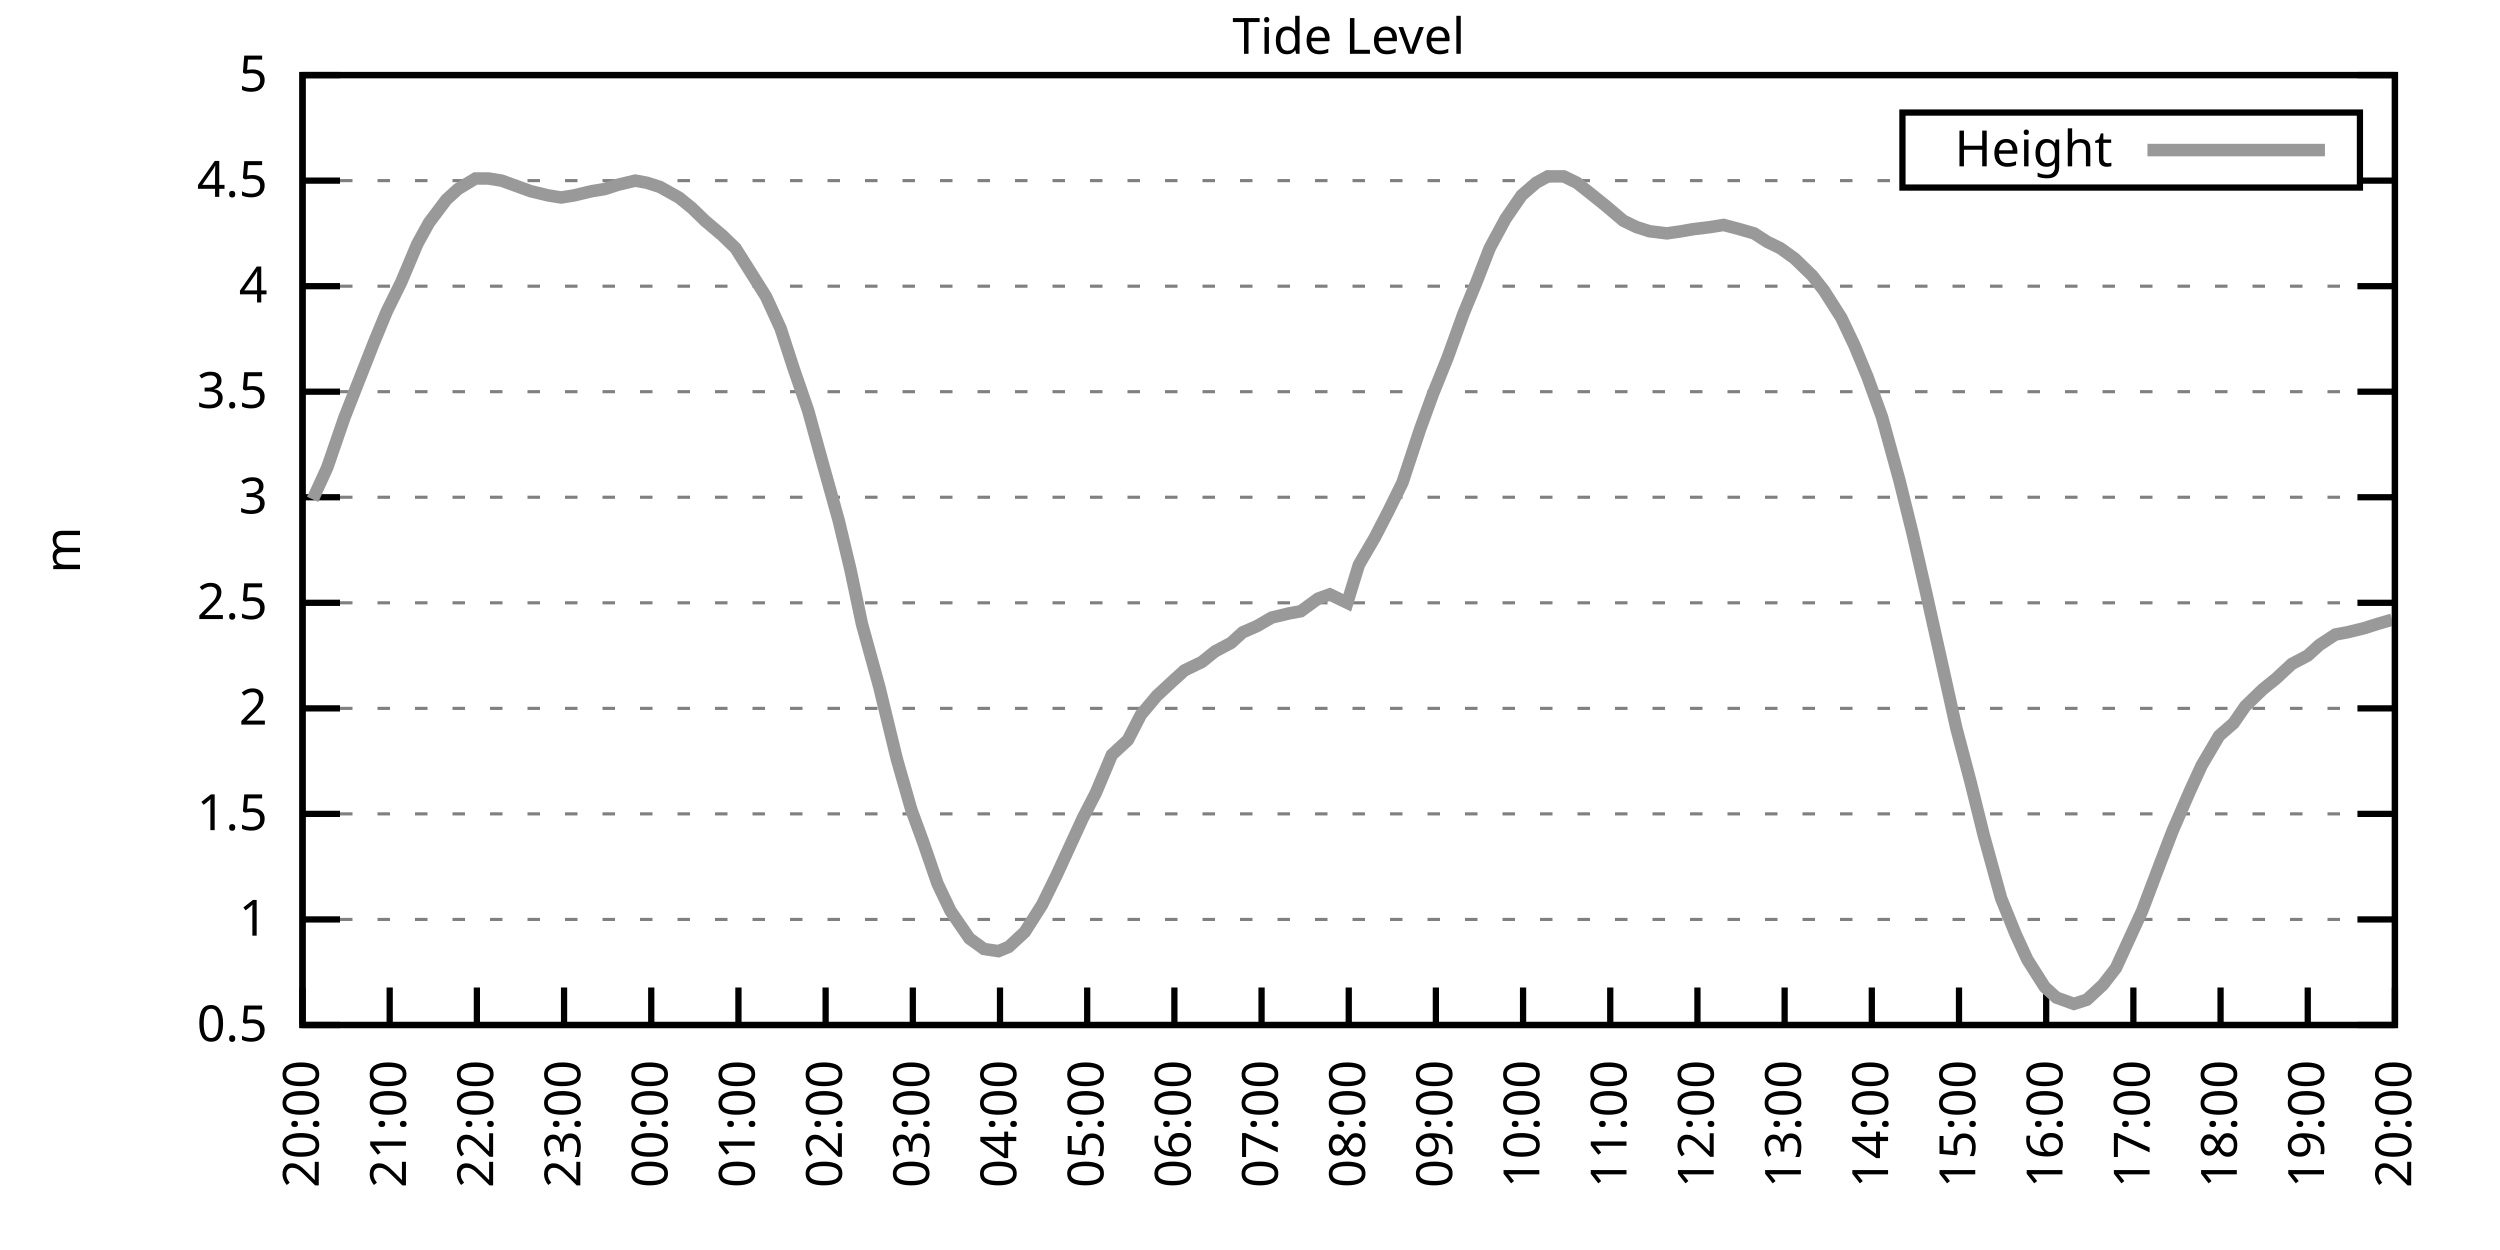
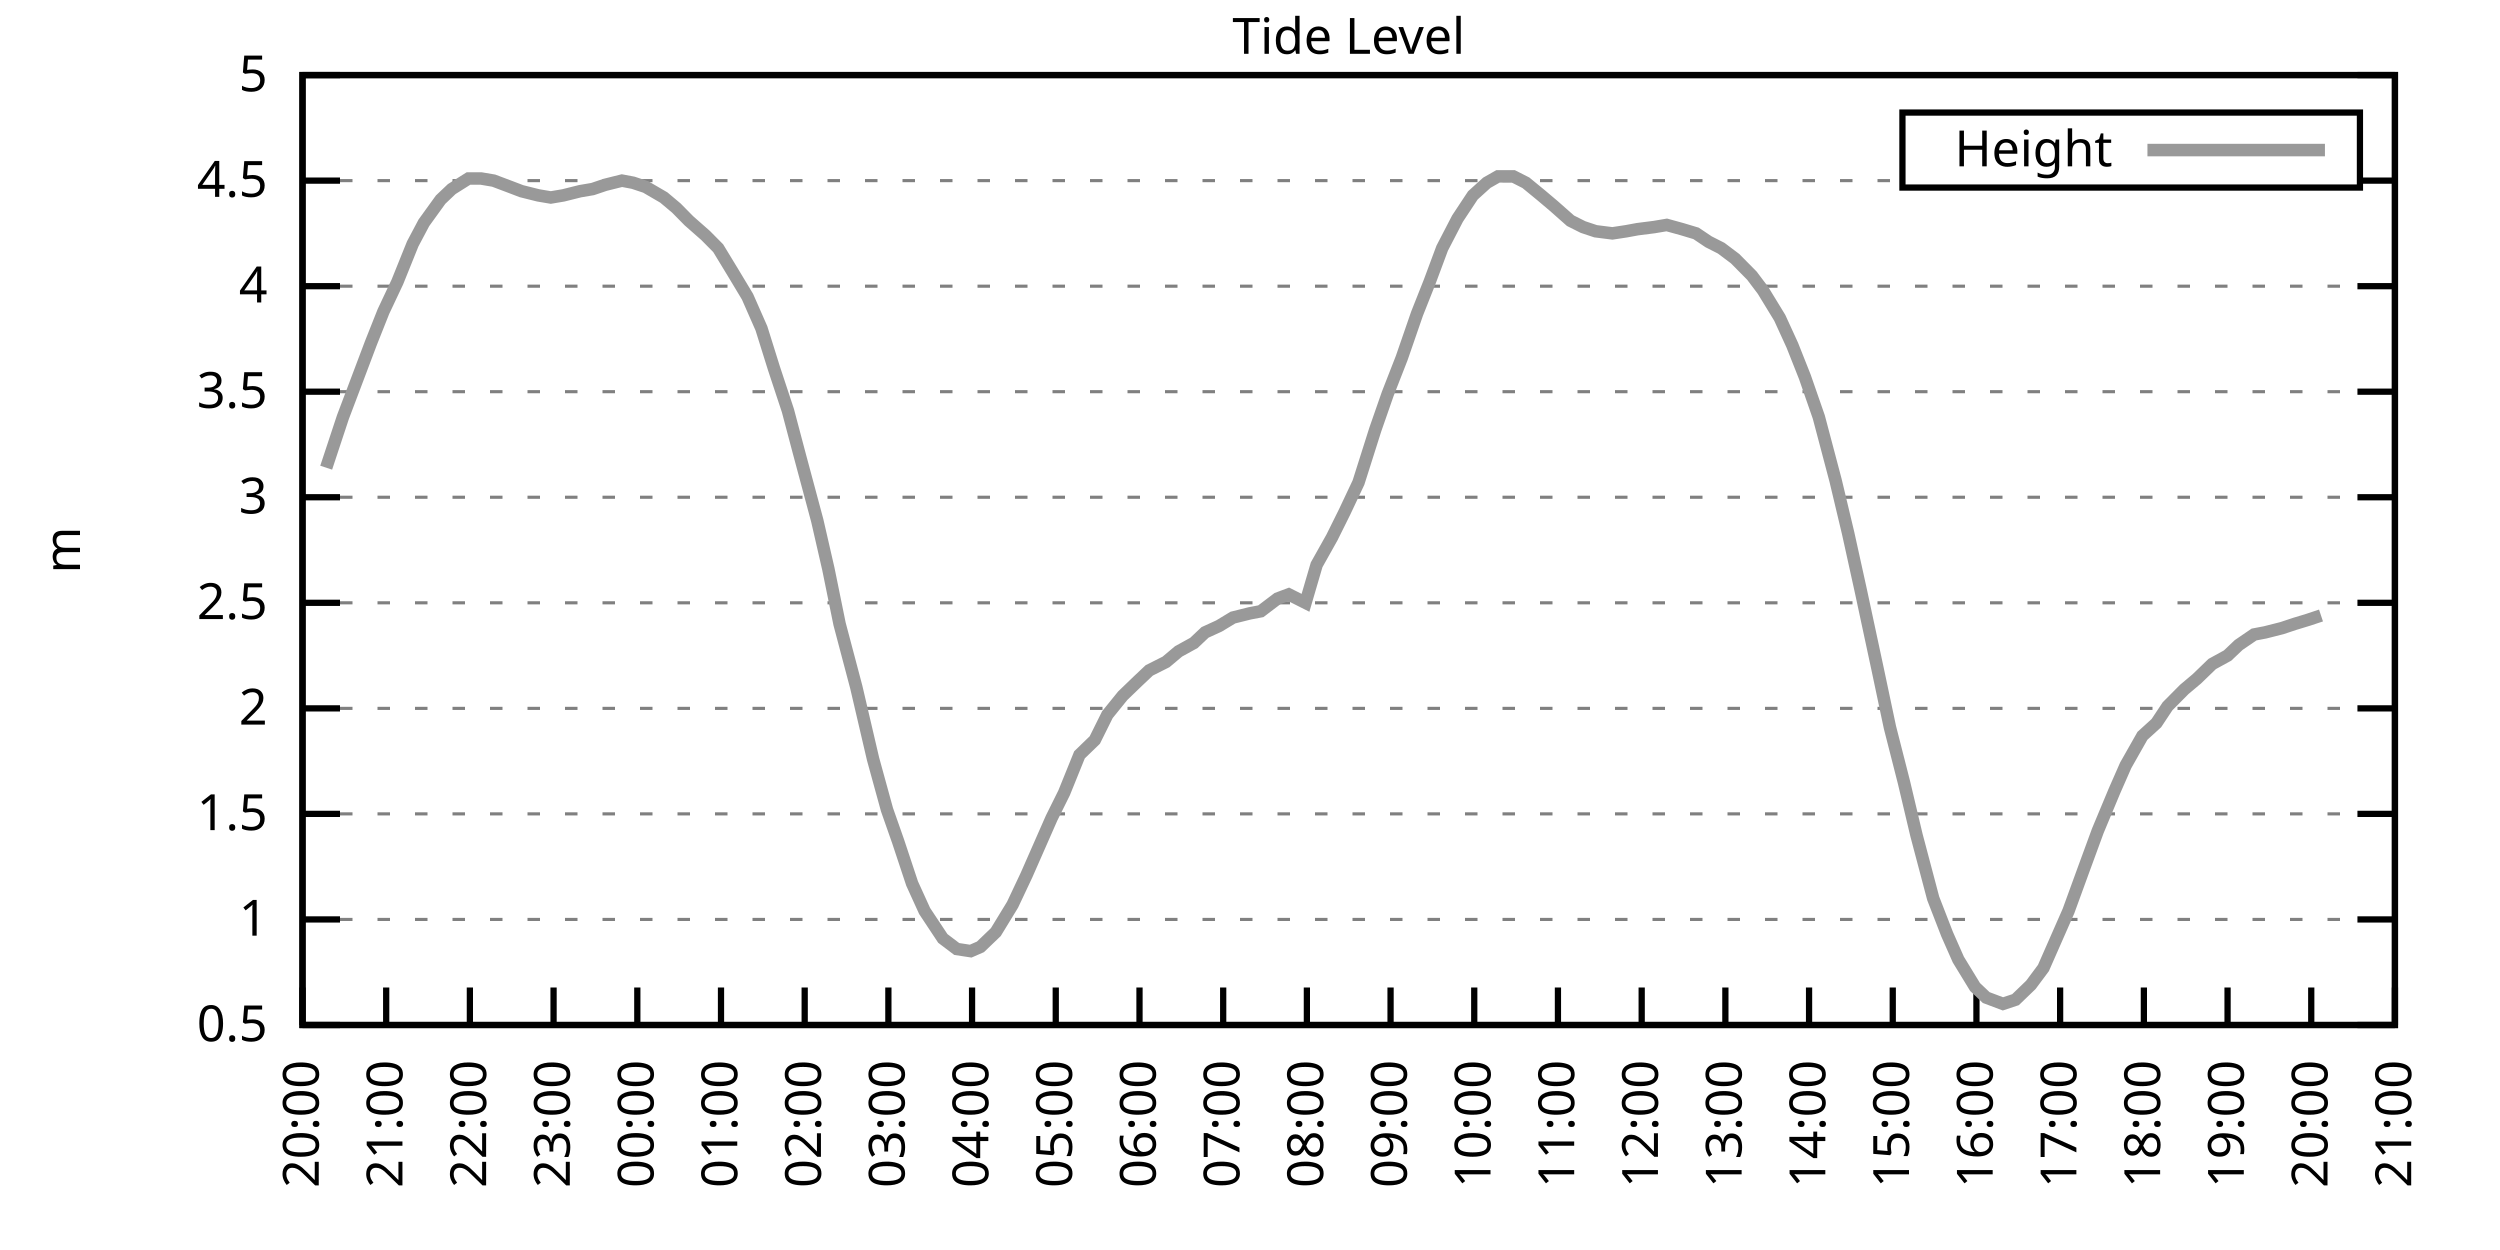
<svg xmlns="http://www.w3.org/2000/svg" xmlns:xlink="http://www.w3.org/1999/xlink" width="400" height="200" viewBox="0 0 400 200">
  <g id="gnuplot_canvas">
    <rect x="0" y="0" width="400" height="200" fill="none" />
    <defs>
      <circle id="gpDot" r="0.5" stroke-width="0.5" stroke="currentColor" />
      <path id="gpPt0" stroke-width="0.333" stroke="currentColor" d="M-1,0 h2 M0,-1 v2" />
      <path id="gpPt1" stroke-width="0.333" stroke="currentColor" d="M-1,-1 L1,1 M1,-1 L-1,1" />
      <path id="gpPt2" stroke-width="0.333" stroke="currentColor" d="M-1,0 L1,0 M0,-1 L0,1 M-1,-1 L1,1 M-1,1 L1,-1" />
      <rect id="gpPt3" stroke-width="0.333" stroke="currentColor" x="-1" y="-1" width="2" height="2" />
      <rect id="gpPt4" stroke-width="0.333" stroke="currentColor" fill="currentColor" x="-1" y="-1" width="2" height="2" />
      <circle id="gpPt5" stroke-width="0.333" stroke="currentColor" cx="0" cy="0" r="1" />
      <use xlink:href="#gpPt5" id="gpPt6" fill="currentColor" stroke="none" />
      <path id="gpPt7" stroke-width="0.333" stroke="currentColor" d="M0,-1.33 L-1.33,0.67 L1.33,0.67 z" />
      <use xlink:href="#gpPt7" id="gpPt8" fill="currentColor" stroke="none" />
      <use xlink:href="#gpPt7" id="gpPt9" stroke="currentColor" transform="rotate(180)" />
      <use xlink:href="#gpPt9" id="gpPt10" fill="currentColor" stroke="none" />
      <use xlink:href="#gpPt3" id="gpPt11" stroke="currentColor" transform="rotate(45)" />
      <use xlink:href="#gpPt11" id="gpPt12" fill="currentColor" stroke="none" />
      <path id="gpPt13" stroke-width="0.333" stroke="currentColor" d="M0,1.330 L1.265,0.411 L0.782,-1.067 L-0.782,-1.076 L-1.265,0.411 z" />
      <use xlink:href="#gpPt13" id="gpPt14" fill="currentColor" stroke="none" />
      <filter id="textbox" filterUnits="objectBoundingBox" x="0" y="0" height="1" width="1">
        <feFlood flood-color="white" flood-opacity="1" result="bgnd" />
        <feComposite in="SourceGraphic" in2="bgnd" operator="atop" />
      </filter>
      <filter id="greybox" filterUnits="objectBoundingBox" x="0" y="0" height="1" width="1">
        <feFlood flood-color="lightgrey" flood-opacity="1" result="grey" />
        <feComposite in="SourceGraphic" in2="grey" operator="atop" />
      </filter>
    </defs>
    <g fill="none" color="white" stroke="currentColor" stroke-width="1.00" stroke-linecap="butt" stroke-linejoin="miter">
</g>
    <g fill="none" color="black" stroke="currentColor" stroke-width="1.00" stroke-linecap="butt" stroke-linejoin="miter">
      <g stroke="none" shape-rendering="crispEdges">
        <polygon fill="rgb(255, 255, 255)" points="48.40,164.00 383.18,164.00 383.18,12.02 48.40,12.02 " />
      </g>
    </g>
    <g fill="none" color="black" stroke="currentColor" stroke-width="1.00" stroke-linecap="butt" stroke-linejoin="miter">
</g>
    <g fill="none" color="black" stroke="black" stroke-width="0.50" stroke-linecap="butt" stroke-linejoin="miter">
</g>
    <g fill="none" color="gray" stroke="currentColor" stroke-width="0.50" stroke-linecap="butt" stroke-linejoin="miter">
      <path stroke="gray" stroke-dasharray="2,4" class="gridline" d="M48.40,164.00 L383.19,164.00  " />
    </g>
    <g fill="none" color="gray" stroke="gray" stroke-width="1.00" stroke-linecap="butt" stroke-linejoin="miter">
</g>
    <g fill="none" color="black" stroke="currentColor" stroke-width="1.00" stroke-linecap="butt" stroke-linejoin="miter">
      <path stroke="black" d="M48.40,164.00 L54.40,164.00 M383.19,164.00 L377.19,164.00  " />
      <g transform="translate(42.80,166.60)" stroke="none" fill="black" font-family="Sans" font-size="8.00" text-anchor="end">
        <text>
          <tspan font-family="Sans"> 0.5</tspan>
        </text>
      </g>
    </g>
    <g fill="none" color="black" stroke="currentColor" stroke-width="1.00" stroke-linecap="butt" stroke-linejoin="miter">
</g>
    <g fill="none" color="black" stroke="black" stroke-width="0.50" stroke-linecap="butt" stroke-linejoin="miter">
</g>
    <g fill="none" color="gray" stroke="currentColor" stroke-width="0.50" stroke-linecap="butt" stroke-linejoin="miter">
      <path stroke="gray" stroke-dasharray="2,4" class="gridline" d="M48.40,147.11 L383.19,147.11  " />
    </g>
    <g fill="none" color="gray" stroke="gray" stroke-width="1.00" stroke-linecap="butt" stroke-linejoin="miter">
</g>
    <g fill="none" color="black" stroke="currentColor" stroke-width="1.00" stroke-linecap="butt" stroke-linejoin="miter">
      <path stroke="black" d="M48.40,147.11 L54.40,147.11 M383.19,147.11 L377.19,147.11  " />
      <g transform="translate(42.80,149.71)" stroke="none" fill="black" font-family="Sans" font-size="8.00" text-anchor="end">
        <text>
          <tspan font-family="Sans"> 1</tspan>
        </text>
      </g>
    </g>
    <g fill="none" color="black" stroke="currentColor" stroke-width="1.00" stroke-linecap="butt" stroke-linejoin="miter">
</g>
    <g fill="none" color="black" stroke="black" stroke-width="0.50" stroke-linecap="butt" stroke-linejoin="miter">
</g>
    <g fill="none" color="gray" stroke="currentColor" stroke-width="0.50" stroke-linecap="butt" stroke-linejoin="miter">
      <path stroke="gray" stroke-dasharray="2,4" class="gridline" d="M48.40,130.22 L383.19,130.22  " />
    </g>
    <g fill="none" color="gray" stroke="gray" stroke-width="1.00" stroke-linecap="butt" stroke-linejoin="miter">
</g>
    <g fill="none" color="black" stroke="currentColor" stroke-width="1.00" stroke-linecap="butt" stroke-linejoin="miter">
      <path stroke="black" d="M48.40,130.22 L54.40,130.22 M383.19,130.22 L377.19,130.22  " />
      <g transform="translate(42.80,132.82)" stroke="none" fill="black" font-family="Sans" font-size="8.00" text-anchor="end">
        <text>
          <tspan font-family="Sans"> 1.5</tspan>
        </text>
      </g>
    </g>
    <g fill="none" color="black" stroke="currentColor" stroke-width="1.00" stroke-linecap="butt" stroke-linejoin="miter">
</g>
    <g fill="none" color="black" stroke="black" stroke-width="0.50" stroke-linecap="butt" stroke-linejoin="miter">
</g>
    <g fill="none" color="gray" stroke="currentColor" stroke-width="0.50" stroke-linecap="butt" stroke-linejoin="miter">
      <path stroke="gray" stroke-dasharray="2,4" class="gridline" d="M48.40,113.34 L383.19,113.34  " />
    </g>
    <g fill="none" color="gray" stroke="gray" stroke-width="1.00" stroke-linecap="butt" stroke-linejoin="miter">
</g>
    <g fill="none" color="black" stroke="currentColor" stroke-width="1.00" stroke-linecap="butt" stroke-linejoin="miter">
      <path stroke="black" d="M48.40,113.34 L54.40,113.34 M383.19,113.34 L377.19,113.34  " />
      <g transform="translate(42.80,115.94)" stroke="none" fill="black" font-family="Sans" font-size="8.00" text-anchor="end">
        <text>
          <tspan font-family="Sans"> 2</tspan>
        </text>
      </g>
    </g>
    <g fill="none" color="black" stroke="currentColor" stroke-width="1.00" stroke-linecap="butt" stroke-linejoin="miter">
</g>
    <g fill="none" color="black" stroke="black" stroke-width="0.50" stroke-linecap="butt" stroke-linejoin="miter">
</g>
    <g fill="none" color="gray" stroke="currentColor" stroke-width="0.50" stroke-linecap="butt" stroke-linejoin="miter">
      <path stroke="gray" stroke-dasharray="2,4" class="gridline" d="M48.40,96.45 L383.19,96.45  " />
    </g>
    <g fill="none" color="gray" stroke="gray" stroke-width="1.00" stroke-linecap="butt" stroke-linejoin="miter">
</g>
    <g fill="none" color="black" stroke="currentColor" stroke-width="1.00" stroke-linecap="butt" stroke-linejoin="miter">
      <path stroke="black" d="M48.40,96.45 L54.40,96.45 M383.19,96.45 L377.19,96.45  " />
      <g transform="translate(42.80,99.05)" stroke="none" fill="black" font-family="Sans" font-size="8.00" text-anchor="end">
        <text>
          <tspan font-family="Sans"> 2.5</tspan>
        </text>
      </g>
    </g>
    <g fill="none" color="black" stroke="currentColor" stroke-width="1.00" stroke-linecap="butt" stroke-linejoin="miter">
</g>
    <g fill="none" color="black" stroke="black" stroke-width="0.50" stroke-linecap="butt" stroke-linejoin="miter">
</g>
    <g fill="none" color="gray" stroke="currentColor" stroke-width="0.50" stroke-linecap="butt" stroke-linejoin="miter">
      <path stroke="gray" stroke-dasharray="2,4" class="gridline" d="M48.40,79.56 L383.19,79.56  " />
    </g>
    <g fill="none" color="gray" stroke="gray" stroke-width="1.00" stroke-linecap="butt" stroke-linejoin="miter">
</g>
    <g fill="none" color="black" stroke="currentColor" stroke-width="1.00" stroke-linecap="butt" stroke-linejoin="miter">
      <path stroke="black" d="M48.40,79.56 L54.40,79.56 M383.19,79.56 L377.19,79.56  " />
      <g transform="translate(42.80,82.16)" stroke="none" fill="black" font-family="Sans" font-size="8.00" text-anchor="end">
        <text>
          <tspan font-family="Sans"> 3</tspan>
        </text>
      </g>
    </g>
    <g fill="none" color="black" stroke="currentColor" stroke-width="1.00" stroke-linecap="butt" stroke-linejoin="miter">
</g>
    <g fill="none" color="black" stroke="black" stroke-width="0.50" stroke-linecap="butt" stroke-linejoin="miter">
</g>
    <g fill="none" color="gray" stroke="currentColor" stroke-width="0.50" stroke-linecap="butt" stroke-linejoin="miter">
      <path stroke="gray" stroke-dasharray="2,4" class="gridline" d="M48.40,62.67 L383.19,62.67  " />
    </g>
    <g fill="none" color="gray" stroke="gray" stroke-width="1.00" stroke-linecap="butt" stroke-linejoin="miter">
</g>
    <g fill="none" color="black" stroke="currentColor" stroke-width="1.00" stroke-linecap="butt" stroke-linejoin="miter">
      <path stroke="black" d="M48.40,62.67 L54.40,62.67 M383.19,62.67 L377.19,62.67  " />
      <g transform="translate(42.80,65.27)" stroke="none" fill="black" font-family="Sans" font-size="8.00" text-anchor="end">
        <text>
          <tspan font-family="Sans"> 3.5</tspan>
        </text>
      </g>
    </g>
    <g fill="none" color="black" stroke="currentColor" stroke-width="1.00" stroke-linecap="butt" stroke-linejoin="miter">
</g>
    <g fill="none" color="black" stroke="black" stroke-width="0.50" stroke-linecap="butt" stroke-linejoin="miter">
</g>
    <g fill="none" color="gray" stroke="currentColor" stroke-width="0.50" stroke-linecap="butt" stroke-linejoin="miter">
      <path stroke="gray" stroke-dasharray="2,4" class="gridline" d="M48.40,45.79 L383.19,45.79  " />
    </g>
    <g fill="none" color="gray" stroke="gray" stroke-width="1.00" stroke-linecap="butt" stroke-linejoin="miter">
</g>
    <g fill="none" color="black" stroke="currentColor" stroke-width="1.00" stroke-linecap="butt" stroke-linejoin="miter">
      <path stroke="black" d="M48.40,45.79 L54.40,45.79 M383.19,45.79 L377.19,45.79  " />
      <g transform="translate(42.80,48.39)" stroke="none" fill="black" font-family="Sans" font-size="8.00" text-anchor="end">
        <text>
          <tspan font-family="Sans"> 4</tspan>
        </text>
      </g>
    </g>
    <g fill="none" color="black" stroke="currentColor" stroke-width="1.00" stroke-linecap="butt" stroke-linejoin="miter">
</g>
    <g fill="none" color="black" stroke="black" stroke-width="0.50" stroke-linecap="butt" stroke-linejoin="miter">
</g>
    <g fill="none" color="gray" stroke="currentColor" stroke-width="0.50" stroke-linecap="butt" stroke-linejoin="miter">
      <path stroke="gray" stroke-dasharray="2,4" class="gridline" d="M48.40,28.90 L304.39,28.90 M377.59,28.90 L383.19,28.90  " />
    </g>
    <g fill="none" color="gray" stroke="gray" stroke-width="1.00" stroke-linecap="butt" stroke-linejoin="miter">
</g>
    <g fill="none" color="black" stroke="currentColor" stroke-width="1.00" stroke-linecap="butt" stroke-linejoin="miter">
      <path stroke="black" d="M48.40,28.90 L54.40,28.90 M383.19,28.90 L377.19,28.90  " />
      <g transform="translate(42.80,31.50)" stroke="none" fill="black" font-family="Sans" font-size="8.00" text-anchor="end">
        <text>
          <tspan font-family="Sans"> 4.5</tspan>
        </text>
      </g>
    </g>
    <g fill="none" color="black" stroke="currentColor" stroke-width="1.00" stroke-linecap="butt" stroke-linejoin="miter">
</g>
    <g fill="none" color="black" stroke="black" stroke-width="0.50" stroke-linecap="butt" stroke-linejoin="miter">
</g>
    <g fill="none" color="gray" stroke="currentColor" stroke-width="0.50" stroke-linecap="butt" stroke-linejoin="miter">
      <path stroke="gray" stroke-dasharray="2,4" class="gridline" d="M48.40,12.01 L383.19,12.01  " />
    </g>
    <g fill="none" color="gray" stroke="gray" stroke-width="1.00" stroke-linecap="butt" stroke-linejoin="miter">
</g>
    <g fill="none" color="black" stroke="currentColor" stroke-width="1.00" stroke-linecap="butt" stroke-linejoin="miter">
      <path stroke="black" d="M48.40,12.01 L54.40,12.01 M383.19,12.01 L377.19,12.01  " />
      <g transform="translate(42.80,14.61)" stroke="none" fill="black" font-family="Sans" font-size="8.00" text-anchor="end">
        <text>
          <tspan font-family="Sans"> 5</tspan>
        </text>
      </g>
    </g>
    <g fill="none" color="black" stroke="currentColor" stroke-width="1.00" stroke-linecap="butt" stroke-linejoin="miter">
      <path stroke="black" d="M48.40,164.00 L48.40,158.00  " />
      <g transform="translate(51.00,169.60) rotate(270.00)" stroke="none" fill="black" font-family="Sans" font-size="8.00" text-anchor="end">
        <text>
          <tspan font-family="Sans">20:00</tspan>
        </text>
      </g>
    </g>
    <g fill="none" color="black" stroke="currentColor" stroke-width="1.00" stroke-linecap="butt" stroke-linejoin="miter">
-       <path stroke="black" d="M62.35,164.00 L62.35,158.00  " />
-       <g transform="translate(64.95,169.60) rotate(270.00)" stroke="none" fill="black" font-family="Sans" font-size="8.00" text-anchor="end">
+       <path stroke="black" d="M61.79,164.00 L61.79,158.00  " />
+       <g transform="translate(64.39,169.60) rotate(270.00)" stroke="none" fill="black" font-family="Sans" font-size="8.00" text-anchor="end">
        <text>
          <tspan font-family="Sans">21:00</tspan>
        </text>
      </g>
    </g>
    <g fill="none" color="black" stroke="currentColor" stroke-width="1.00" stroke-linecap="butt" stroke-linejoin="miter">
-       <path stroke="black" d="M76.30,164.00 L76.30,158.00  " />
-       <g transform="translate(78.90,169.60) rotate(270.00)" stroke="none" fill="black" font-family="Sans" font-size="8.00" text-anchor="end">
+       <path stroke="black" d="M75.18,164.00 L75.18,158.00  " />
+       <g transform="translate(77.78,169.60) rotate(270.00)" stroke="none" fill="black" font-family="Sans" font-size="8.00" text-anchor="end">
        <text>
          <tspan font-family="Sans">22:00</tspan>
        </text>
      </g>
    </g>
    <g fill="none" color="black" stroke="currentColor" stroke-width="1.00" stroke-linecap="butt" stroke-linejoin="miter">
-       <path stroke="black" d="M90.25,164.00 L90.25,158.00  " />
-       <g transform="translate(92.85,169.60) rotate(270.00)" stroke="none" fill="black" font-family="Sans" font-size="8.00" text-anchor="end">
+       <path stroke="black" d="M88.57,164.00 L88.57,158.00  " />
+       <g transform="translate(91.17,169.60) rotate(270.00)" stroke="none" fill="black" font-family="Sans" font-size="8.00" text-anchor="end">
        <text>
          <tspan font-family="Sans">23:00</tspan>
        </text>
      </g>
    </g>
    <g fill="none" color="black" stroke="currentColor" stroke-width="1.00" stroke-linecap="butt" stroke-linejoin="miter">
-       <path stroke="black" d="M104.20,164.00 L104.20,158.00  " />
-       <g transform="translate(106.80,169.60) rotate(270.00)" stroke="none" fill="black" font-family="Sans" font-size="8.00" text-anchor="end">
+       <path stroke="black" d="M101.97,164.00 L101.97,158.00  " />
+       <g transform="translate(104.57,169.60) rotate(270.00)" stroke="none" fill="black" font-family="Sans" font-size="8.00" text-anchor="end">
        <text>
          <tspan font-family="Sans">00:00</tspan>
        </text>
      </g>
    </g>
    <g fill="none" color="black" stroke="currentColor" stroke-width="1.00" stroke-linecap="butt" stroke-linejoin="miter">
-       <path stroke="black" d="M118.15,164.00 L118.15,158.00  " />
-       <g transform="translate(120.75,169.60) rotate(270.00)" stroke="none" fill="black" font-family="Sans" font-size="8.00" text-anchor="end">
+       <path stroke="black" d="M115.36,164.00 L115.36,158.00  " />
+       <g transform="translate(117.96,169.60) rotate(270.00)" stroke="none" fill="black" font-family="Sans" font-size="8.00" text-anchor="end">
        <text>
          <tspan font-family="Sans">01:00</tspan>
        </text>
      </g>
    </g>
    <g fill="none" color="black" stroke="currentColor" stroke-width="1.00" stroke-linecap="butt" stroke-linejoin="miter">
-       <path stroke="black" d="M132.10,164.00 L132.10,158.00  " />
-       <g transform="translate(134.70,169.60) rotate(270.00)" stroke="none" fill="black" font-family="Sans" font-size="8.00" text-anchor="end">
+       <path stroke="black" d="M128.75,164.00 L128.75,158.00  " />
+       <g transform="translate(131.35,169.60) rotate(270.00)" stroke="none" fill="black" font-family="Sans" font-size="8.00" text-anchor="end">
        <text>
          <tspan font-family="Sans">02:00</tspan>
        </text>
      </g>
    </g>
    <g fill="none" color="black" stroke="currentColor" stroke-width="1.00" stroke-linecap="butt" stroke-linejoin="miter">
-       <path stroke="black" d="M146.05,164.00 L146.05,158.00  " />
-       <g transform="translate(148.65,169.60) rotate(270.00)" stroke="none" fill="black" font-family="Sans" font-size="8.00" text-anchor="end">
+       <path stroke="black" d="M142.14,164.00 L142.14,158.00  " />
+       <g transform="translate(144.74,169.60) rotate(270.00)" stroke="none" fill="black" font-family="Sans" font-size="8.00" text-anchor="end">
        <text>
          <tspan font-family="Sans">03:00</tspan>
        </text>
      </g>
    </g>
    <g fill="none" color="black" stroke="currentColor" stroke-width="1.00" stroke-linecap="butt" stroke-linejoin="miter">
-       <path stroke="black" d="M160.00,164.00 L160.00,158.00  " />
-       <g transform="translate(162.60,169.60) rotate(270.00)" stroke="none" fill="black" font-family="Sans" font-size="8.00" text-anchor="end">
+       <path stroke="black" d="M155.53,164.00 L155.53,158.00  " />
+       <g transform="translate(158.13,169.60) rotate(270.00)" stroke="none" fill="black" font-family="Sans" font-size="8.00" text-anchor="end">
        <text>
          <tspan font-family="Sans">04:00</tspan>
        </text>
      </g>
    </g>
    <g fill="none" color="black" stroke="currentColor" stroke-width="1.00" stroke-linecap="butt" stroke-linejoin="miter">
-       <path stroke="black" d="M173.95,164.00 L173.95,158.00  " />
-       <g transform="translate(176.55,169.60) rotate(270.00)" stroke="none" fill="black" font-family="Sans" font-size="8.00" text-anchor="end">
+       <path stroke="black" d="M168.92,164.00 L168.92,158.00  " />
+       <g transform="translate(171.52,169.60) rotate(270.00)" stroke="none" fill="black" font-family="Sans" font-size="8.00" text-anchor="end">
        <text>
          <tspan font-family="Sans">05:00</tspan>
        </text>
      </g>
    </g>
    <g fill="none" color="black" stroke="currentColor" stroke-width="1.00" stroke-linecap="butt" stroke-linejoin="miter">
-       <path stroke="black" d="M187.90,164.00 L187.90,158.00  " />
-       <g transform="translate(190.50,169.60) rotate(270.00)" stroke="none" fill="black" font-family="Sans" font-size="8.00" text-anchor="end">
+       <path stroke="black" d="M182.32,164.00 L182.32,158.00  " />
+       <g transform="translate(184.92,169.60) rotate(270.00)" stroke="none" fill="black" font-family="Sans" font-size="8.00" text-anchor="end">
        <text>
          <tspan font-family="Sans">06:00</tspan>
        </text>
      </g>
    </g>
    <g fill="none" color="black" stroke="currentColor" stroke-width="1.00" stroke-linecap="butt" stroke-linejoin="miter">
-       <path stroke="black" d="M201.85,164.00 L201.85,158.00  " />
-       <g transform="translate(204.45,169.60) rotate(270.00)" stroke="none" fill="black" font-family="Sans" font-size="8.00" text-anchor="end">
+       <path stroke="black" d="M195.71,164.00 L195.71,158.00  " />
+       <g transform="translate(198.31,169.60) rotate(270.00)" stroke="none" fill="black" font-family="Sans" font-size="8.00" text-anchor="end">
        <text>
          <tspan font-family="Sans">07:00</tspan>
        </text>
      </g>
    </g>
    <g fill="none" color="black" stroke="currentColor" stroke-width="1.00" stroke-linecap="butt" stroke-linejoin="miter">
-       <path stroke="black" d="M215.80,164.00 L215.80,158.00  " />
-       <g transform="translate(218.40,169.60) rotate(270.00)" stroke="none" fill="black" font-family="Sans" font-size="8.00" text-anchor="end">
+       <path stroke="black" d="M209.10,164.00 L209.10,158.00  " />
+       <g transform="translate(211.70,169.60) rotate(270.00)" stroke="none" fill="black" font-family="Sans" font-size="8.00" text-anchor="end">
        <text>
          <tspan font-family="Sans">08:00</tspan>
        </text>
      </g>
    </g>
    <g fill="none" color="black" stroke="currentColor" stroke-width="1.00" stroke-linecap="butt" stroke-linejoin="miter">
-       <path stroke="black" d="M229.74,164.00 L229.74,158.00  " />
-       <g transform="translate(232.34,169.60) rotate(270.00)" stroke="none" fill="black" font-family="Sans" font-size="8.00" text-anchor="end">
+       <path stroke="black" d="M222.49,164.00 L222.49,158.00  " />
+       <g transform="translate(225.09,169.60) rotate(270.00)" stroke="none" fill="black" font-family="Sans" font-size="8.00" text-anchor="end">
        <text>
          <tspan font-family="Sans">09:00</tspan>
        </text>
      </g>
    </g>
    <g fill="none" color="black" stroke="currentColor" stroke-width="1.00" stroke-linecap="butt" stroke-linejoin="miter">
-       <path stroke="black" d="M243.69,164.00 L243.69,158.00  " />
-       <g transform="translate(246.29,169.60) rotate(270.00)" stroke="none" fill="black" font-family="Sans" font-size="8.00" text-anchor="end">
+       <path stroke="black" d="M235.88,164.00 L235.88,158.00  " />
+       <g transform="translate(238.48,169.60) rotate(270.00)" stroke="none" fill="black" font-family="Sans" font-size="8.00" text-anchor="end">
        <text>
          <tspan font-family="Sans">10:00</tspan>
        </text>
      </g>
    </g>
    <g fill="none" color="black" stroke="currentColor" stroke-width="1.00" stroke-linecap="butt" stroke-linejoin="miter">
-       <path stroke="black" d="M257.64,164.00 L257.64,158.00  " />
-       <g transform="translate(260.24,169.60) rotate(270.00)" stroke="none" fill="black" font-family="Sans" font-size="8.00" text-anchor="end">
+       <path stroke="black" d="M249.27,164.00 L249.27,158.00  " />
+       <g transform="translate(251.87,169.60) rotate(270.00)" stroke="none" fill="black" font-family="Sans" font-size="8.00" text-anchor="end">
        <text>
          <tspan font-family="Sans">11:00</tspan>
        </text>
      </g>
    </g>
    <g fill="none" color="black" stroke="currentColor" stroke-width="1.00" stroke-linecap="butt" stroke-linejoin="miter">
-       <path stroke="black" d="M271.59,164.00 L271.59,158.00  " />
-       <g transform="translate(274.19,169.60) rotate(270.00)" stroke="none" fill="black" font-family="Sans" font-size="8.00" text-anchor="end">
+       <path stroke="black" d="M262.67,164.00 L262.67,158.00  " />
+       <g transform="translate(265.27,169.60) rotate(270.00)" stroke="none" fill="black" font-family="Sans" font-size="8.00" text-anchor="end">
        <text>
          <tspan font-family="Sans">12:00</tspan>
        </text>
      </g>
    </g>
    <g fill="none" color="black" stroke="currentColor" stroke-width="1.00" stroke-linecap="butt" stroke-linejoin="miter">
-       <path stroke="black" d="M285.54,164.00 L285.54,158.00  " />
-       <g transform="translate(288.14,169.60) rotate(270.00)" stroke="none" fill="black" font-family="Sans" font-size="8.00" text-anchor="end">
+       <path stroke="black" d="M276.06,164.00 L276.06,158.00  " />
+       <g transform="translate(278.66,169.60) rotate(270.00)" stroke="none" fill="black" font-family="Sans" font-size="8.00" text-anchor="end">
        <text>
          <tspan font-family="Sans">13:00</tspan>
        </text>
      </g>
    </g>
    <g fill="none" color="black" stroke="currentColor" stroke-width="1.00" stroke-linecap="butt" stroke-linejoin="miter">
-       <path stroke="black" d="M299.49,164.00 L299.49,158.00  " />
-       <g transform="translate(302.09,169.60) rotate(270.00)" stroke="none" fill="black" font-family="Sans" font-size="8.00" text-anchor="end">
+       <path stroke="black" d="M289.45,164.00 L289.45,158.00  " />
+       <g transform="translate(292.05,169.60) rotate(270.00)" stroke="none" fill="black" font-family="Sans" font-size="8.00" text-anchor="end">
        <text>
          <tspan font-family="Sans">14:00</tspan>
        </text>
      </g>
    </g>
    <g fill="none" color="black" stroke="currentColor" stroke-width="1.00" stroke-linecap="butt" stroke-linejoin="miter">
-       <path stroke="black" d="M313.44,164.00 L313.44,158.00  " />
-       <g transform="translate(316.04,169.60) rotate(270.00)" stroke="none" fill="black" font-family="Sans" font-size="8.00" text-anchor="end">
+       <path stroke="black" d="M302.84,164.00 L302.84,158.00  " />
+       <g transform="translate(305.44,169.60) rotate(270.00)" stroke="none" fill="black" font-family="Sans" font-size="8.00" text-anchor="end">
        <text>
          <tspan font-family="Sans">15:00</tspan>
        </text>
      </g>
    </g>
    <g fill="none" color="black" stroke="currentColor" stroke-width="1.00" stroke-linecap="butt" stroke-linejoin="miter">
-       <path stroke="black" d="M327.39,164.00 L327.39,158.00  " />
-       <g transform="translate(329.99,169.60) rotate(270.00)" stroke="none" fill="black" font-family="Sans" font-size="8.00" text-anchor="end">
+       <path stroke="black" d="M316.23,164.00 L316.23,158.00  " />
+       <g transform="translate(318.83,169.60) rotate(270.00)" stroke="none" fill="black" font-family="Sans" font-size="8.00" text-anchor="end">
        <text>
          <tspan font-family="Sans">16:00</tspan>
        </text>
      </g>
    </g>
    <g fill="none" color="black" stroke="currentColor" stroke-width="1.00" stroke-linecap="butt" stroke-linejoin="miter">
-       <path stroke="black" d="M341.34,164.00 L341.34,158.00  " />
-       <g transform="translate(343.94,169.60) rotate(270.00)" stroke="none" fill="black" font-family="Sans" font-size="8.00" text-anchor="end">
+       <path stroke="black" d="M329.62,164.00 L329.62,158.00  " />
+       <g transform="translate(332.22,169.60) rotate(270.00)" stroke="none" fill="black" font-family="Sans" font-size="8.00" text-anchor="end">
        <text>
          <tspan font-family="Sans">17:00</tspan>
        </text>
      </g>
    </g>
    <g fill="none" color="black" stroke="currentColor" stroke-width="1.00" stroke-linecap="butt" stroke-linejoin="miter">
-       <path stroke="black" d="M355.29,164.00 L355.29,158.00  " />
-       <g transform="translate(357.89,169.60) rotate(270.00)" stroke="none" fill="black" font-family="Sans" font-size="8.00" text-anchor="end">
+       <path stroke="black" d="M343.02,164.00 L343.02,158.00  " />
+       <g transform="translate(345.62,169.60) rotate(270.00)" stroke="none" fill="black" font-family="Sans" font-size="8.00" text-anchor="end">
        <text>
          <tspan font-family="Sans">18:00</tspan>
        </text>
      </g>
    </g>
    <g fill="none" color="black" stroke="currentColor" stroke-width="1.00" stroke-linecap="butt" stroke-linejoin="miter">
-       <path stroke="black" d="M369.24,164.00 L369.24,158.00  " />
-       <g transform="translate(371.84,169.60) rotate(270.00)" stroke="none" fill="black" font-family="Sans" font-size="8.00" text-anchor="end">
+       <path stroke="black" d="M356.41,164.00 L356.41,158.00  " />
+       <g transform="translate(359.01,169.60) rotate(270.00)" stroke="none" fill="black" font-family="Sans" font-size="8.00" text-anchor="end">
        <text>
          <tspan font-family="Sans">19:00</tspan>
+         </text>
+       </g>
+     </g>
+     <g fill="none" color="black" stroke="currentColor" stroke-width="1.00" stroke-linecap="butt" stroke-linejoin="miter">
+       <path stroke="black" d="M369.80,164.00 L369.80,158.00  " />
+       <g transform="translate(372.40,169.60) rotate(270.00)" stroke="none" fill="black" font-family="Sans" font-size="8.00" text-anchor="end">
+         <text>
+           <tspan font-family="Sans">20:00</tspan>
        </text>
      </g>
    </g>
    <g fill="none" color="black" stroke="currentColor" stroke-width="1.00" stroke-linecap="butt" stroke-linejoin="miter">
      <path stroke="black" d="M383.19,164.00 L383.19,158.00  " />
      <g transform="translate(385.79,169.60) rotate(270.00)" stroke="none" fill="black" font-family="Sans" font-size="8.00" text-anchor="end">
        <text>
-           <tspan font-family="Sans">20:00</tspan>
+           <tspan font-family="Sans">21:00</tspan>
        </text>
      </g>
    </g>
    <g fill="none" color="black" stroke="currentColor" stroke-width="1.00" stroke-linecap="butt" stroke-linejoin="miter">
</g>
    <g fill="none" color="black" stroke="currentColor" stroke-width="1.00" stroke-linecap="butt" stroke-linejoin="miter">
      <path stroke="black" d="M48.40,12.01 L48.40,164.00 L383.19,164.00 L383.19,12.01 L48.40,12.01 Z  " />
    </g>
    <g fill="none" color="black" stroke="currentColor" stroke-width="1.00" stroke-linecap="butt" stroke-linejoin="miter">
</g>
    <g fill="none" color="black" stroke="currentColor" stroke-width="1.00" stroke-linecap="butt" stroke-linejoin="miter">
      <path stroke="black" d="M304.39,30.01 L304.39,18.01 L377.59,18.01 L377.59,30.01 L304.39,30.01 Z  " />
    </g>
    <g id="Tide_level_plot_1">
      <g fill="none" color="white" stroke="black" stroke-width="2.00" stroke-linecap="butt" stroke-linejoin="miter">
</g>
      <g fill="none" color="black" stroke="currentColor" stroke-width="2.00" stroke-linecap="butt" stroke-linejoin="miter">
        <g transform="translate(337.99,26.61)" stroke="none" fill="black" font-family="Sans" font-size="8.00" text-anchor="end">
          <text>
            <tspan font-family="Sans">Height</tspan>
          </text>
        </g>
      </g>
      <g fill="none" color="black" stroke="currentColor" stroke-width="2.00" stroke-linecap="butt" stroke-linejoin="miter">
-         <path stroke="rgb(153, 153, 153)" d="M343.59,24.01 L371.99,24.01 M50.03,79.90 L52.35,74.83 L55.14,66.73 L57.00,62.00 L59.79,54.90 L61.88,49.84   L64.21,45.11 L66.77,39.03 L68.63,35.65 L71.42,31.94 L73.28,30.25 L76.07,28.56 L78.16,28.56 L80.25,28.90   L83.04,29.91 L84.90,30.59 L87.69,31.26 L89.78,31.60 L91.88,31.26 L94.67,30.59 L96.76,30.25 L98.85,29.57   L101.64,28.90 L103.50,29.24 L105.59,29.91 L108.62,31.60 L110.71,33.29 L112.80,35.32 L115.59,37.68 L117.68,39.71   L120.24,43.76 L122.57,47.47 L124.89,52.54 L126.98,58.96 L129.31,65.71 L131.17,72.47 L134.19,83.28 L136.05,91.04   L137.91,99.83 L140.70,109.96 L143.49,121.44 L145.81,129.55 L147.67,134.62 L150.00,141.37 L152.09,145.76 L155.11,150.15   L157.44,151.84 L159.76,152.18 L161.39,151.50 L163.95,149.14 L166.74,144.75 L169.06,140.02 L171.39,134.95 L173.25,130.90   L175.34,126.85 L177.90,120.77 L180.46,118.40 L182.55,114.35 L185.11,111.31 L187.66,108.95 L189.52,107.26 L192.31,105.91   L194.41,104.22 L196.96,102.87 L198.82,101.18 L201.15,100.16 L203.47,98.81 L206.26,98.14 L208.12,97.80 L210.91,95.77   L212.77,95.10 L215.56,96.45 L217.42,90.37 L219.98,85.98 L222.07,81.93 L224.40,77.20 L227.19,68.75 L229.28,63.01   L231.60,57.27 L234.16,50.18 L236.25,45.11 L238.35,39.71 L240.90,34.98 L243.46,31.26 L245.79,29.24 L247.65,28.22   L250.20,28.22 L252.30,29.24 L254.85,31.26 L256.95,32.95 L259.74,35.32 L261.83,36.33 L263.92,37.00 L266.71,37.34   L269.04,37.00 L270.90,36.67 L273.69,36.33 L275.78,35.99 L278.34,36.67 L280.66,37.34 L282.75,38.69 L284.85,39.71   L287.17,41.39 L289.96,44.10 L291.82,46.46 L294.61,50.85 L296.70,55.24 L298.80,60.31 L301.12,66.73 L303.91,76.86   L306.00,85.30 L308.09,94.42 L310.88,106.92 L312.98,116.38 L315.30,125.16 L317.39,133.60 L320.18,143.73 L322.51,149.48   L324.37,153.53 L327.16,157.92 L329.02,159.61 L331.81,160.62 L333.90,159.95 L336.46,157.58 L338.55,154.88 L340.88,149.81   L342.74,145.76 L345.29,139.01 L347.62,132.93 L350.41,126.51 L352.27,122.46 L355.06,117.73 L357.38,115.70 L359.24,113.00   L362.03,110.30 L364.13,108.61 L366.68,106.24 L369.24,104.89 L371.10,103.20 L373.66,101.52 L375.52,101.18 L378.31,100.50   L380.40,99.83 L382.73,99.15  " />
+         <path stroke="rgb(153, 153, 153)" d="M343.59,24.01 L371.99,24.01 M52.19,74.83 L54.87,66.73 L56.66,62.00 L59.34,54.90 L61.35,49.84 L63.58,45.11   L66.03,39.03 L67.82,35.65 L70.50,31.94 L72.28,30.25 L74.96,28.56 L76.97,28.56 L78.98,28.90 L81.66,29.91   L83.44,30.59 L86.12,31.26 L88.13,31.60 L90.14,31.26 L92.82,30.59 L94.82,30.25 L96.83,29.57 L99.51,28.90   L101.30,29.24 L103.31,29.91 L106.21,31.60 L108.22,33.29 L110.22,35.32 L112.90,37.68 L114.91,39.71 L117.37,43.76   L119.60,47.47 L121.83,52.54 L123.84,58.96 L126.07,65.71 L127.86,72.47 L130.76,83.28 L132.54,91.04 L134.33,99.83   L137.01,109.96 L139.69,121.44 L141.92,129.55 L143.70,134.62 L145.94,141.37 L147.94,145.76 L150.85,150.15 L153.08,151.84   L155.31,152.18 L156.87,151.50 L159.33,149.14 L162.01,144.75 L164.24,140.02 L166.47,134.95 L168.25,130.90 L170.26,126.85   L172.72,120.77 L175.17,118.40 L177.18,114.35 L179.64,111.31 L182.09,108.95 L183.88,107.26 L186.56,105.91 L188.57,104.22   L191.02,102.87 L192.81,101.18 L195.04,100.16 L197.27,98.81 L199.95,98.14 L201.73,97.80 L204.41,95.77 L206.20,95.10   L208.88,96.45 L210.66,90.37 L213.12,85.98 L215.13,81.93 L217.36,77.20 L220.04,68.75 L222.04,63.01 L224.28,57.27   L226.73,50.18 L228.74,45.11 L230.75,39.71 L233.20,34.98 L235.66,31.26 L237.89,29.24 L239.68,28.22 L242.13,28.22   L244.14,29.24 L246.60,31.26 L248.60,32.95 L251.28,35.32 L253.29,36.33 L255.30,37.00 L257.98,37.34 L260.21,37.00   L262.00,36.67 L264.67,36.33 L266.68,35.99 L269.14,36.67 L271.37,37.34 L273.38,38.69 L275.39,39.71 L277.62,41.39   L280.30,44.10 L282.08,46.46 L284.76,50.85 L286.77,55.24 L288.78,60.31 L291.01,66.73 L293.69,76.86 L295.70,85.30   L297.71,94.42 L300.39,106.92 L302.39,116.38 L304.63,125.16 L306.63,133.60 L309.31,143.73 L311.54,149.48 L313.33,153.53   L316.01,157.92 L317.79,159.61 L320.47,160.62 L322.48,159.95 L324.94,157.58 L326.95,154.88 L329.18,149.81 L330.96,145.76   L333.42,139.01 L335.65,132.93 L338.33,126.51 L340.11,122.46 L342.79,117.73 L345.02,115.70 L346.81,113.00 L349.49,110.30   L351.50,108.61 L353.95,106.24 L356.41,104.89 L358.19,103.20 L360.65,101.52 L362.43,101.18 L365.11,100.50 L367.12,99.83   L369.35,99.15 L371.36,98.48  " />
      </g>
    </g>
    <g fill="none" color="black" stroke="currentColor" stroke-width="2.00" stroke-linecap="butt" stroke-linejoin="miter">
</g>
    <g fill="none" color="black" stroke="black" stroke-width="1.00" stroke-linecap="butt" stroke-linejoin="miter">
</g>
    <g fill="none" color="black" stroke="currentColor" stroke-width="1.00" stroke-linecap="butt" stroke-linejoin="miter">
      <path stroke="black" d="M48.40,12.01 L48.40,164.00 L383.19,164.00 L383.19,12.01 L48.40,12.01 Z  " />
      <g transform="translate(12.80,88.01) rotate(270.00)" stroke="none" fill="black" font-family="Sans" font-size="8.00" text-anchor="middle">
        <text>
          <tspan font-family="Sans">m</tspan>
        </text>
      </g>
    </g>
    <g fill="none" color="black" stroke="currentColor" stroke-width="1.00" stroke-linecap="butt" stroke-linejoin="miter">
</g>
    <g fill="none" color="black" stroke="currentColor" stroke-width="1.00" stroke-linecap="butt" stroke-linejoin="miter">
      <g transform="translate(215.79,8.61)" stroke="none" fill="black" font-family="Sans" font-size="8.00" text-anchor="middle">
        <text>
          <tspan font-family="Sans">Tide Level</tspan>
        </text>
      </g>
    </g>
    <g fill="none" color="black" stroke="currentColor" stroke-width="1.00" stroke-linecap="butt" stroke-linejoin="miter">
</g>
  </g>
</svg>
